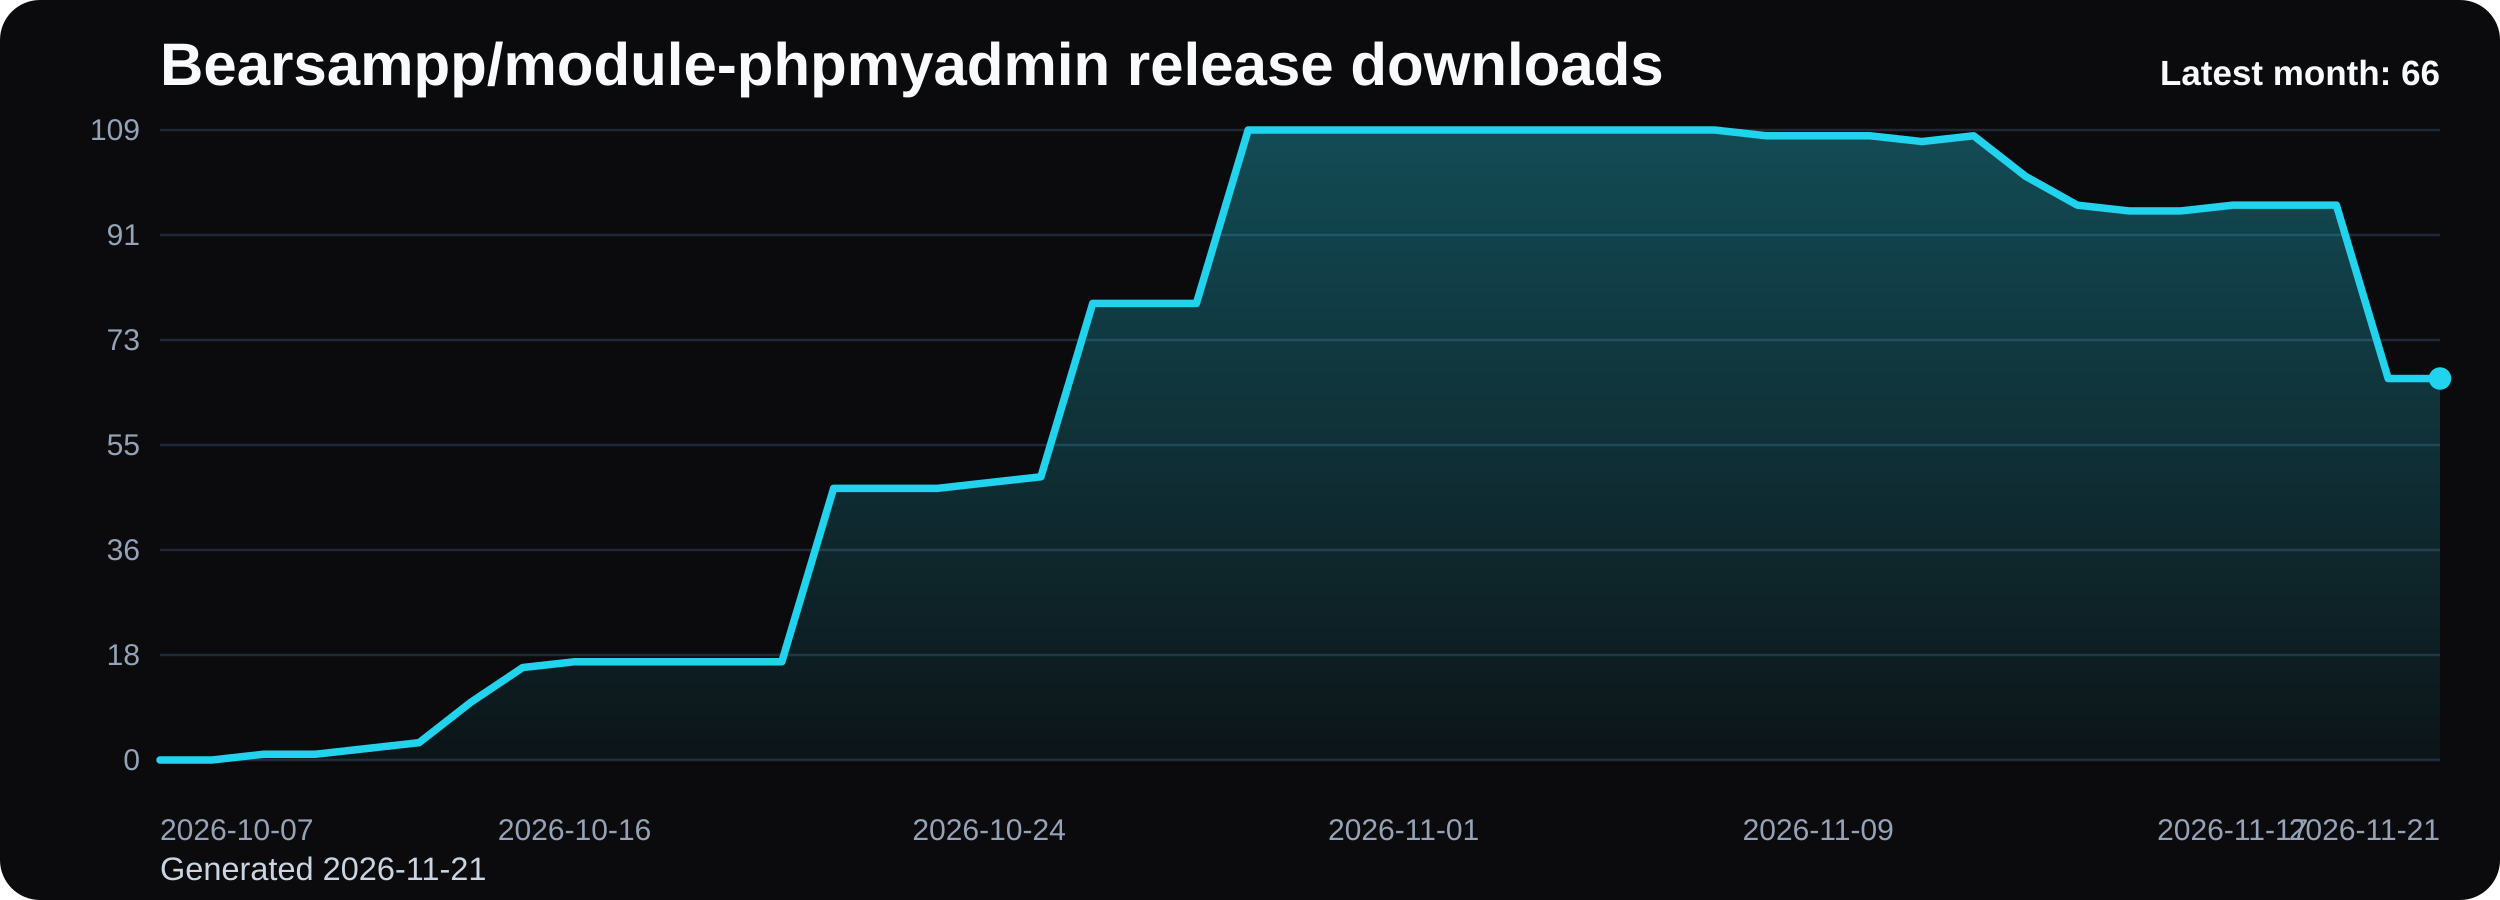
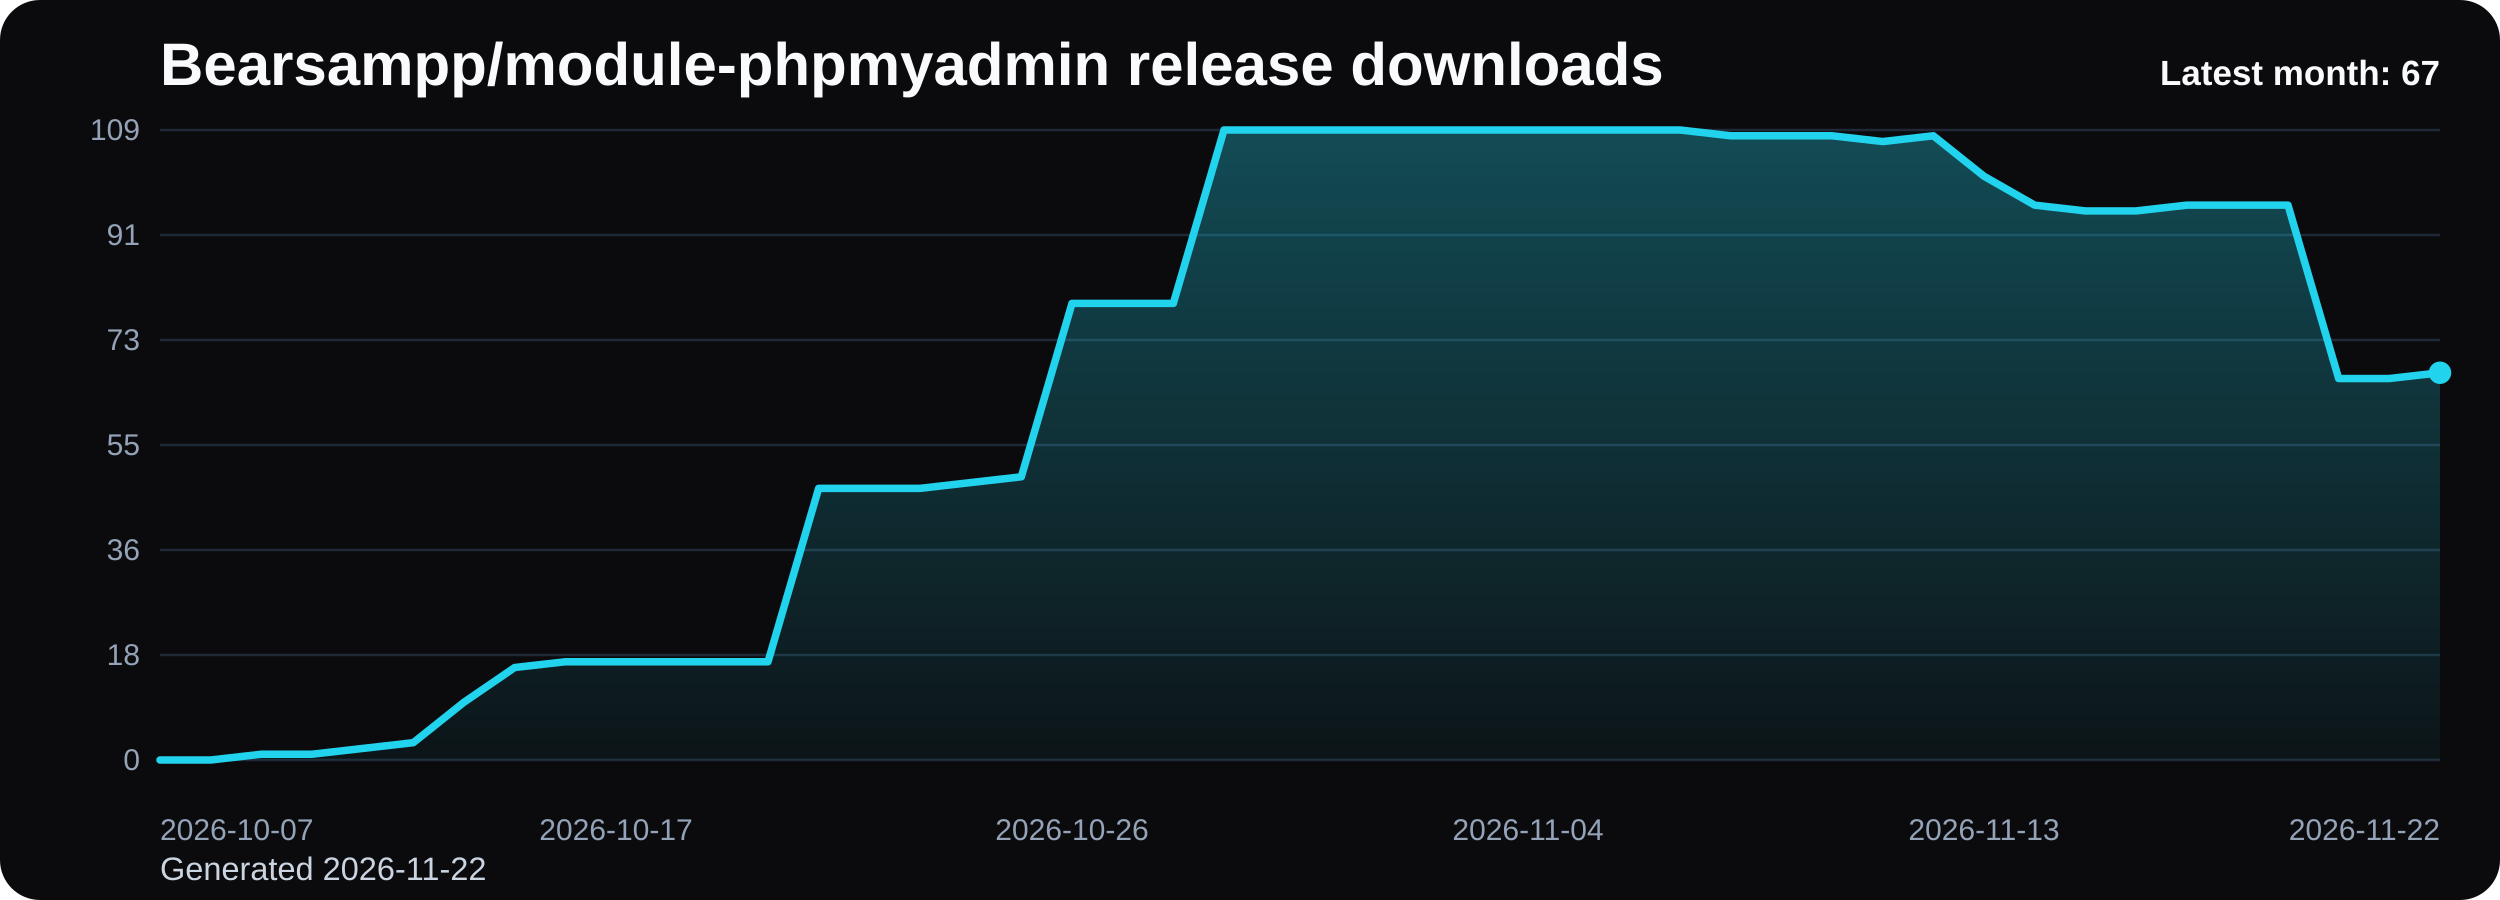
<svg xmlns="http://www.w3.org/2000/svg" viewBox="0 0 1000 360" role="img" aria-label="Bearsampp/module-phpmyadmin release downloads chart">
  <defs>
    <linearGradient id="fill-monthly-black" x1="0" y1="0" x2="0" y2="1">
      <stop offset="0%" stop-color="#22d3ee" stop-opacity="0.32" />
      <stop offset="100%" stop-color="#22d3ee" stop-opacity="0.05" />
    </linearGradient>
    <style>
      .bg { fill: #0b0b0d; }
      .title { font: 700 24px Arial, sans-serif; fill: #f8fafc; }
      .sub { font: 400 13px Arial, sans-serif; fill: #cbd5e1; }
      .grid { stroke: #1f2937; stroke-width: 1; }
      .axis { font: 400 12px Arial, sans-serif; fill: #94a3b8; }
      .line { fill: none; stroke: #22d3ee; stroke-width: 3; stroke-linecap: round; stroke-linejoin: round; }
      .dot { fill: #22d3ee; }
      .value { font: 600 11px Arial, sans-serif; fill: #cbd5e1; }
      .latest { font: 700 14px Arial, sans-serif; fill: #f8fafc; }
    </style>
  </defs>
  <rect class="bg" x="0" y="0" width="1000" height="360" rx="16" />
  <text class="title" x="64" y="34">Bearsampp/module-phpmyadmin release downloads</text>
-   <text class="sub" x="64" y="352">Generated 2026-11-21</text>
+   <text class="sub" x="64" y="352">Generated 2026-11-22</text>
  <line x1="64" y1="52.00" x2="976" y2="52.00" class="grid" />
  <text x="56" y="56.00" text-anchor="end" class="axis">109</text>
  <line x1="64" y1="94.00" x2="976" y2="94.00" class="grid" />
  <text x="56" y="98.00" text-anchor="end" class="axis">91</text>
  <line x1="64" y1="136.00" x2="976" y2="136.00" class="grid" />
  <text x="56" y="140.00" text-anchor="end" class="axis">73</text>
  <line x1="64" y1="178.00" x2="976" y2="178.00" class="grid" />
  <text x="56" y="182.00" text-anchor="end" class="axis">55</text>
  <line x1="64" y1="220.00" x2="976" y2="220.00" class="grid" />
  <text x="56" y="224.00" text-anchor="end" class="axis">36</text>
  <line x1="64" y1="262.00" x2="976" y2="262.00" class="grid" />
  <text x="56" y="266.00" text-anchor="end" class="axis">18</text>
  <line x1="64" y1="304.00" x2="976" y2="304.00" class="grid" />
  <text x="56" y="308.00" text-anchor="end" class="axis">0</text>
-   <path d="M 64.00 304 L 64.00 304.00 L 84.73 304.00 L 105.45 301.69 L 126.18 301.69 L 146.91 299.38 L 167.64 297.06 L 188.36 280.88 L 209.09 267.01 L 229.82 264.70 L 250.55 264.70 L 271.27 264.70 L 292.00 264.70 L 312.73 264.70 L 333.45 195.34 L 354.18 195.34 L 374.91 195.34 L 395.64 193.03 L 416.36 190.72 L 437.09 121.36 L 457.82 121.36 L 478.55 121.36 L 499.27 52.00 L 520.00 52.00 L 540.73 52.00 L 561.45 52.00 L 582.18 52.00 L 602.91 52.00 L 623.64 52.00 L 644.36 52.00 L 665.09 52.00 L 685.82 52.00 L 706.55 54.31 L 727.27 54.31 L 748.00 54.31 L 768.73 56.62 L 789.45 54.31 L 810.18 70.50 L 830.91 82.06 L 851.64 84.37 L 872.36 84.37 L 893.09 82.06 L 913.82 82.06 L 934.55 82.06 L 955.27 151.41 L 976.00 151.41 L 976.00 304 Z" fill="url(#fill-monthly-black)" />
-   <polyline class="line" points="64.00,304.00 84.73,304.00 105.45,301.69 126.18,301.69 146.91,299.38 167.64,297.06 188.36,280.88 209.09,267.01 229.82,264.70 250.55,264.70 271.27,264.70 292.00,264.70 312.73,264.70 333.45,195.34 354.18,195.34 374.91,195.34 395.64,193.03 416.36,190.72 437.09,121.36 457.82,121.36 478.55,121.36 499.27,52.00 520.00,52.00 540.73,52.00 561.45,52.00 582.18,52.00 602.91,52.00 623.64,52.00 644.36,52.00 665.09,52.00 685.82,52.00 706.55,54.31 727.27,54.31 748.00,54.31 768.73,56.62 789.45,54.31 810.18,70.50 830.91,82.06 851.64,84.37 872.36,84.37 893.09,82.06 913.82,82.06 934.55,82.06 955.27,151.41 976.00,151.41" />
-   <circle class="dot" cx="976.00" cy="151.41" r="4.5" />
+   <path d="M 64.00 304 L 64.00 304.00 L 84.27 304.00 L 104.53 301.69 L 124.80 301.69 L 145.07 299.38 L 165.33 297.06 L 185.60 280.88 L 205.87 267.01 L 226.13 264.70 L 246.40 264.70 L 266.67 264.70 L 286.93 264.70 L 307.20 264.70 L 327.47 195.34 L 347.73 195.34 L 368.00 195.34 L 388.27 193.03 L 408.53 190.72 L 428.80 121.36 L 449.07 121.36 L 469.33 121.36 L 489.60 52.00 L 509.87 52.00 L 530.13 52.00 L 550.40 52.00 L 570.67 52.00 L 590.93 52.00 L 611.20 52.00 L 631.47 52.00 L 651.73 52.00 L 672.00 52.00 L 692.27 54.31 L 712.53 54.31 L 732.80 54.31 L 753.07 56.62 L 773.33 54.31 L 793.60 70.50 L 813.87 82.06 L 834.13 84.37 L 854.40 84.37 L 874.67 82.06 L 894.93 82.06 L 915.20 82.06 L 935.47 151.41 L 955.73 151.41 L 976.00 149.10 L 976.00 304 Z" fill="url(#fill-monthly-black)" />
+   <polyline class="line" points="64.00,304.00 84.27,304.00 104.53,301.69 124.80,301.69 145.07,299.38 165.33,297.06 185.60,280.88 205.87,267.01 226.13,264.70 246.40,264.70 266.67,264.70 286.93,264.70 307.20,264.70 327.47,195.34 347.73,195.34 368.00,195.34 388.27,193.03 408.53,190.72 428.80,121.36 449.07,121.36 469.33,121.36 489.60,52.00 509.87,52.00 530.13,52.00 550.40,52.00 570.67,52.00 590.93,52.00 611.20,52.00 631.47,52.00 651.73,52.00 672.00,52.00 692.27,54.31 712.53,54.31 732.80,54.31 753.07,56.62 773.33,54.31 793.60,70.50 813.87,82.06 834.13,84.37 854.40,84.37 874.67,82.06 894.93,82.06 915.20,82.06 935.47,151.41 955.73,151.41 976.00,149.10" />
+   <circle class="dot" cx="976.00" cy="149.10" r="4.5" />
  <text class="axis" x="64.00" y="336" text-anchor="start">2026-10-07</text>
-   <text class="axis" x="229.82" y="336" text-anchor="middle">2026-10-16</text>
-   <text class="axis" x="395.64" y="336" text-anchor="middle">2026-10-24</text>
-   <text class="axis" x="561.45" y="336" text-anchor="middle">2026-11-01</text>
-   <text class="axis" x="727.27" y="336" text-anchor="middle">2026-11-09</text>
-   <text class="axis" x="893.09" y="336" text-anchor="middle">2026-11-17</text>
-   <text class="axis" x="976.00" y="336" text-anchor="end">2026-11-21</text>
-   <text class="latest" x="976" y="34" text-anchor="end">Latest month: 66</text>
+   <text class="axis" x="246.40" y="336" text-anchor="middle">2026-10-17</text>
+   <text class="axis" x="428.80" y="336" text-anchor="middle">2026-10-26</text>
+   <text class="axis" x="611.20" y="336" text-anchor="middle">2026-11-04</text>
+   <text class="axis" x="793.60" y="336" text-anchor="middle">2026-11-13</text>
+   <text class="axis" x="976.00" y="336" text-anchor="end">2026-11-22</text>
+   <text class="latest" x="976" y="34" text-anchor="end">Latest month: 67</text>
</svg>
